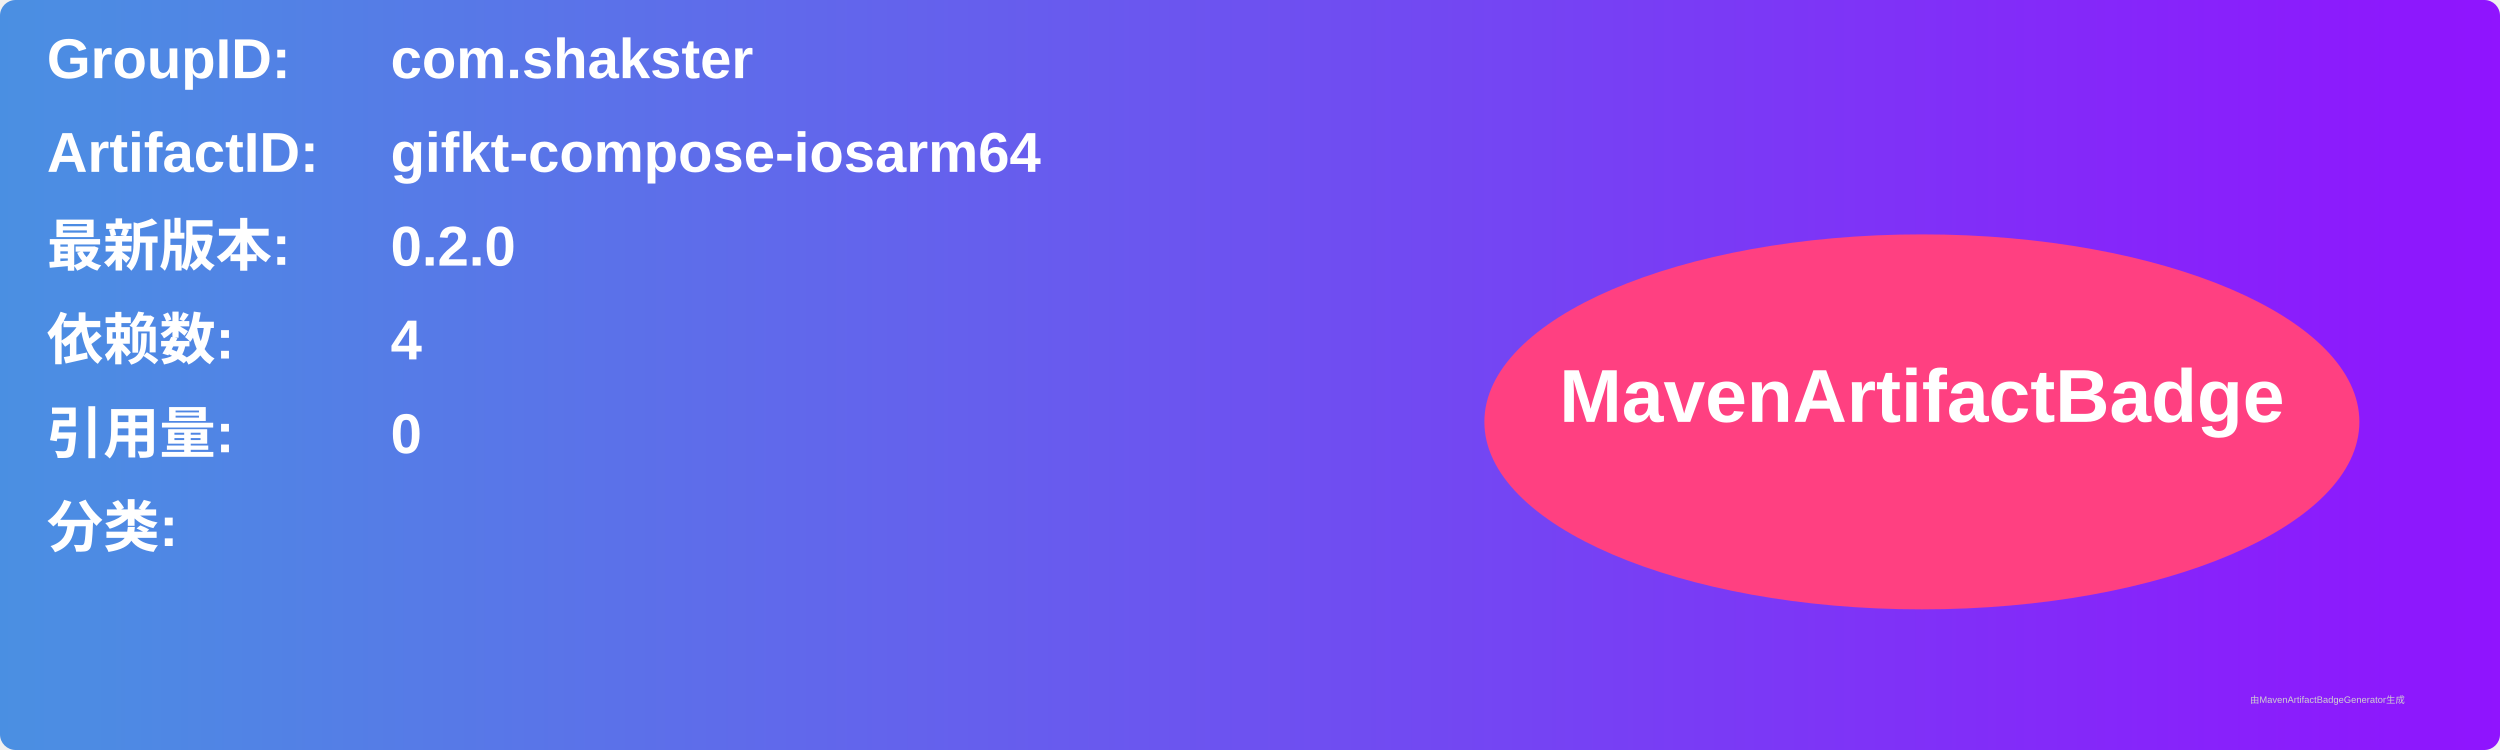
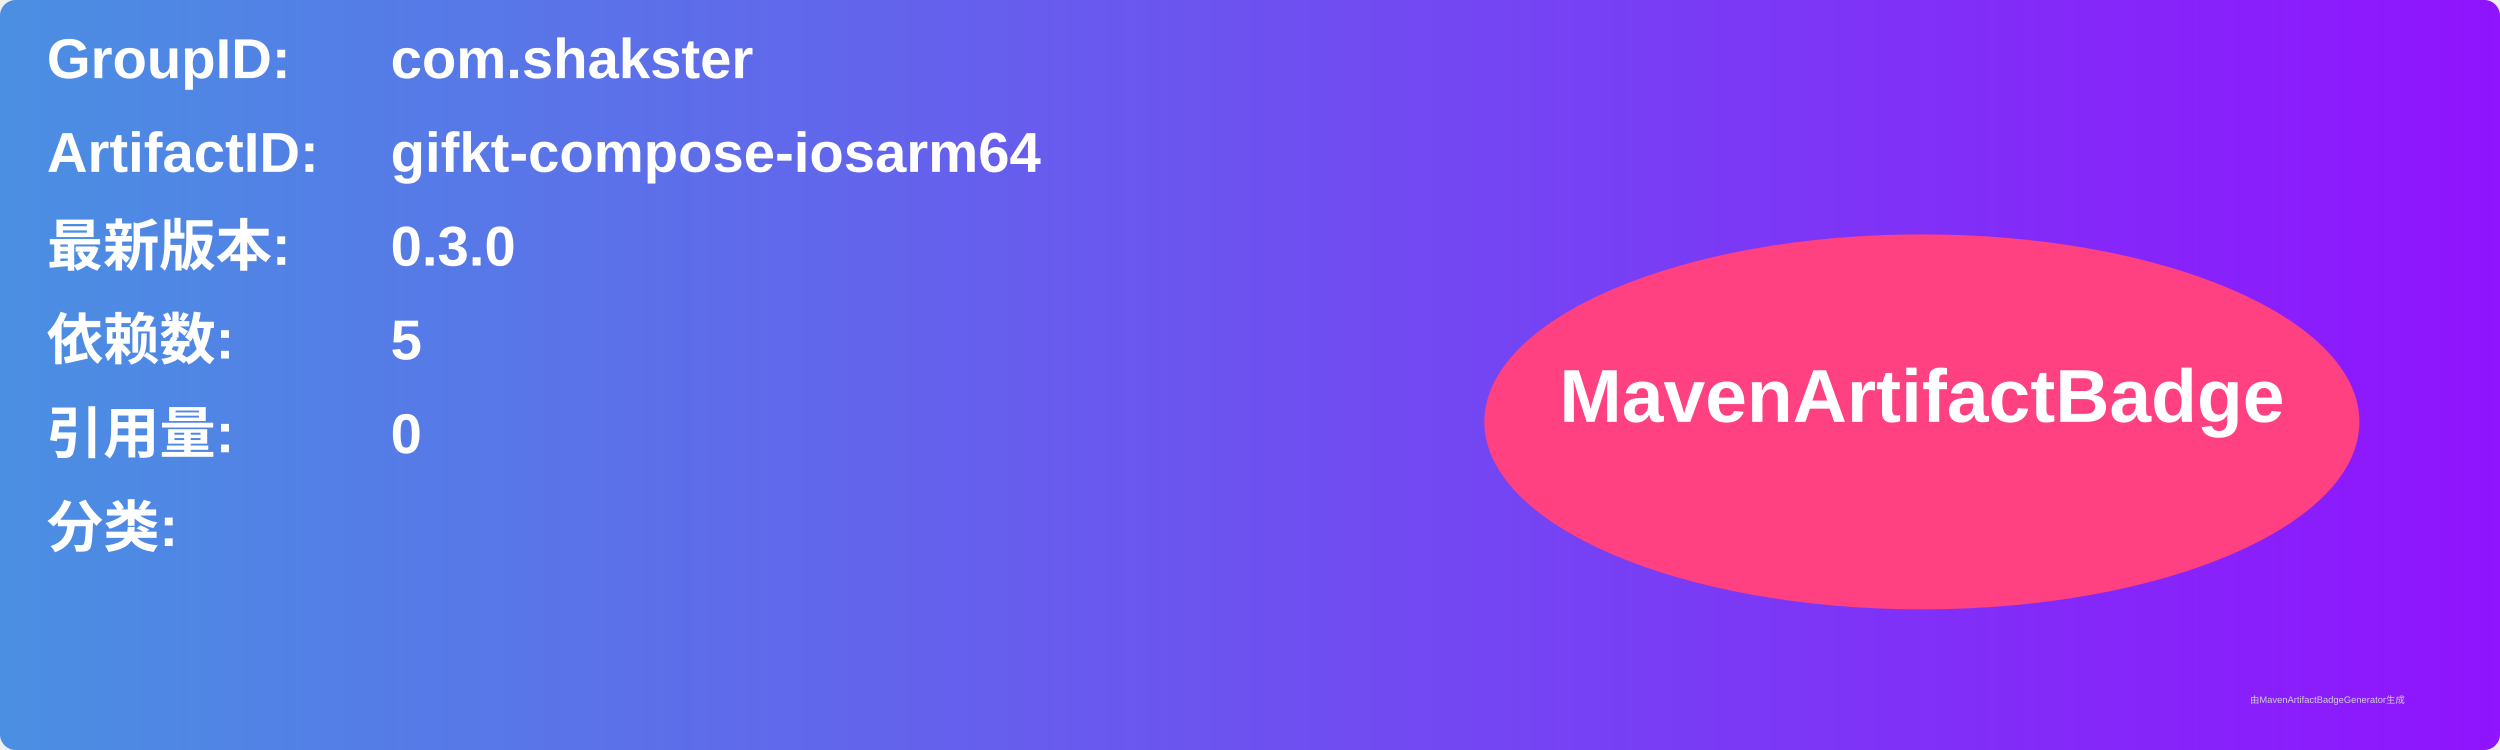
<svg xmlns="http://www.w3.org/2000/svg" width="800" height="240" viewBox="0 0 800 240">
  <linearGradient id="grad" x1="0%" y1="0%" x2="100%" y2="0%">
    <stop offset="0%" stop-color="#4a90e2" />
    <stop offset="100%" stop-color="#9013fe" />
  </linearGradient>
  <rect width="100%" height="100%" rx="5" ry="5" fill="url(#grad)" />
  <g transform="translate(15, 15)">
    <text x="0" y="10" font-family="Arial" font-size="18" fill="white" font-weight="bold" width="260">GroupID:</text>
    <text x="110" y="10" font-family="Arial" font-size="18" fill="white" font-weight="bold" width="460">com.shakster</text>
    <text x="0" y="40" font-family="Arial" font-size="18" fill="white" font-weight="bold" width="260">ArtifactID:</text>
    <text x="110" y="40" font-family="Arial" font-size="18" fill="white" font-weight="bold" width="460">gifkt-compose-iosarm64</text>
    <text x="0" y="70" font-family="Arial" font-size="18" fill="white" font-weight="bold">最新版本:</text>
    <text x="110" y="70" font-family="Arial" font-size="18" fill="white" font-weight="bold">
-       <tspan font-weight="bold">0.2.0</tspan>
+       <tspan font-weight="bold">0.3.0</tspan>
    </text>
    <text x="0" y="100" font-family="Arial" font-size="18" fill="white" font-weight="bold">依赖数: </text>
    <text x="110" y="100" font-family="Arial" font-size="18" fill="white">
-       <tspan font-weight="bold">4</tspan>
+       <tspan font-weight="bold">5</tspan>
    </text>
    <text x="0" y="130" font-family="Arial" font-size="18" fill="white" font-weight="bold">引用量: </text>
    <text x="110" y="130" font-family="Arial" font-size="18" fill="white">
      <tspan font-weight="bold">0</tspan>
    </text>
    <text x="0" y="160" font-family="Arial" font-size="18" fill="white" font-weight="bold">分类:</text>
    <text x="10" y="190" font-family="Arial" font-size="10" fill="white">
      <tspan font-weight="bold" />
    </text>
    <ellipse cx="600" cy="120" rx="140" ry="60" fill="#ff4081" />
    <text x="600" y="120" text-anchor="middle" font-family="Arial" font-size="24" fill="white" font-weight="bold">MavenArtifactBadge</text>
  </g>
  <text x="720" y="225" font-family="Arial" font-size="3" fill="#d0d0d0">由MavenArtifactBadgeGenerator生成</text>
</svg>
